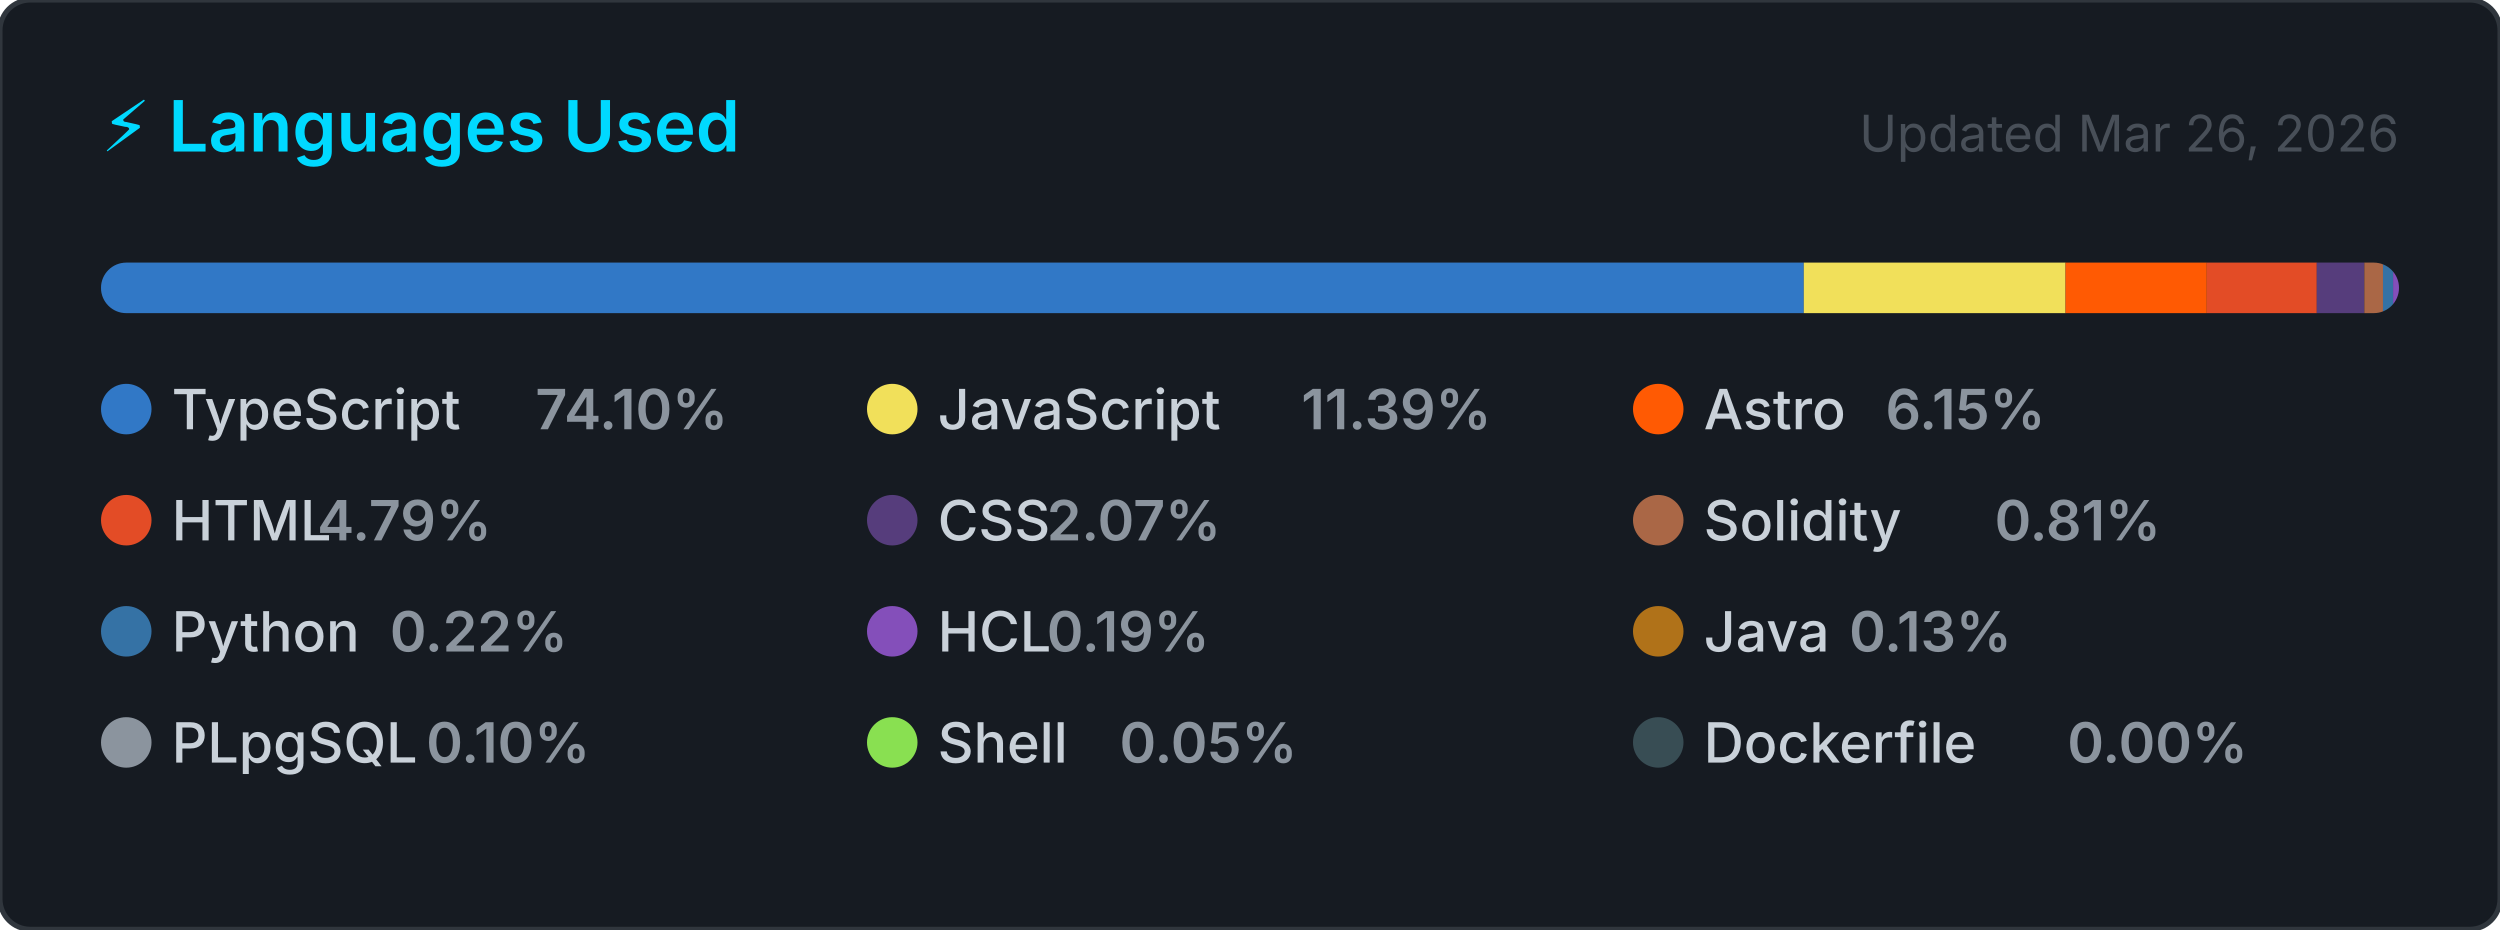
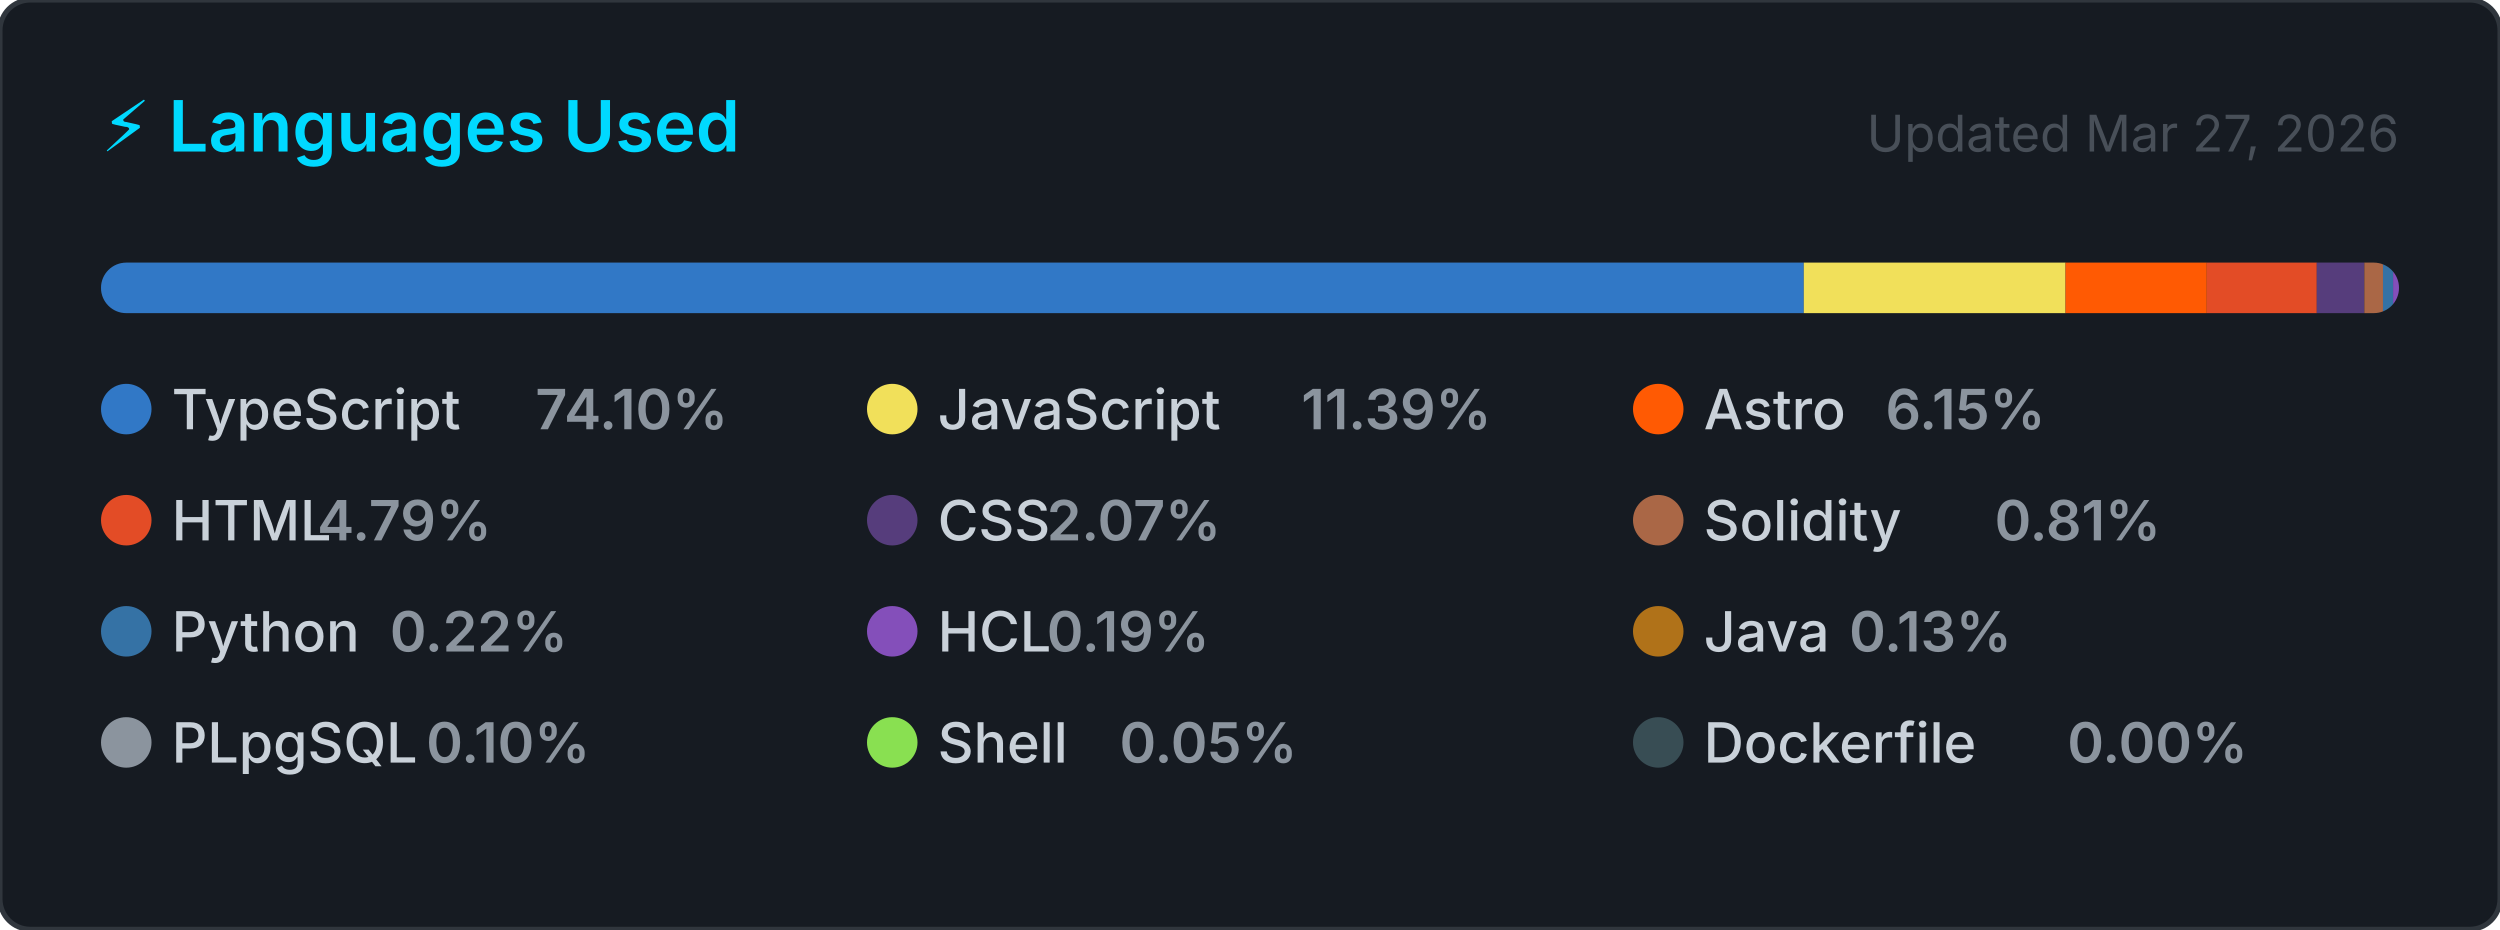
<svg xmlns="http://www.w3.org/2000/svg" width="495" height="184" viewBox="0 0 495 184" role="img" aria-label="Top programming languages for CallejaJ">
  <style>
    .card      { fill: #161b22; stroke: #30363d; stroke-width: 1; }
    .title     { font: 600 14px -apple-system, BlinkMacSystemFont, 'Segoe UI', sans-serif; fill: #00D9FF; }
    .updated   { font: 400 10px -apple-system, BlinkMacSystemFont, 'Segoe UI', sans-serif; fill: #484f58; }
    .lang-name { font: 500 11px -apple-system, BlinkMacSystemFont, 'Segoe UI', sans-serif; fill: #c9d1d9; }
    .lang-pct  { font: 600 11px -apple-system, BlinkMacSystemFont, 'Segoe UI', sans-serif; fill: #8b949e; }
  </style>
  <defs>
    <clipPath id="bar-clip">
      <rect x="20" y="52" width="455" height="10" rx="5" />
    </clipPath>
  </defs>
  <rect width="495" height="184" rx="6" ry="6" class="card" />
  <text x="20" y="30" class="title">⚡ Languages Used</text>
-   <text x="475" y="30" class="updated" text-anchor="end">Updated Mar 26, 2026</text>
+   <text x="475" y="30" class="updated" text-anchor="end">Updated Mar 27, 2026</text>
  <rect x="20" y="52" width="455" height="10" rx="5" fill="#21262d" />
  <g clip-path="url(#bar-clip)">
    <rect x="20.00" y="52" width="337.15" height="10" fill="#3178c6" />
    <rect x="357.15" y="52" width="51.83" height="10" fill="#f1e05a" />
    <rect x="408.98" y="52" width="27.96" height="10" fill="#ff5a03" />
    <rect x="436.94" y="52" width="21.79" height="10" fill="#e34c26" />
    <rect x="458.72" y="52" width="9.42" height="10" fill="#563d7c" />
    <rect x="468.14" y="52" width="3.69" height="10" fill="#AA6746" />
    <rect x="471.83" y="52" width="2.00" height="10" fill="#3572A5" />
    <rect x="473.83" y="52" width="2.00" height="10" fill="#844FBA" />
    <rect x="475.83" y="52" width="2.00" height="10" fill="#b07219" />
    <rect x="477.83" y="52" width="2.00" height="10" fill="#8b949e" />
    <rect x="479.83" y="52" width="2.00" height="10" fill="#89e051" />
    <rect x="481.83" y="52" width="2.00" height="10" fill="#384d54" />
  </g>
  <g transform="translate(20, 76)">
    <circle cx="5" cy="5" r="5" fill="#3178c6" />
    <text x="14" y="9" class="lang-name">TypeScript</text>
    <text x="14" y="9" class="lang-pct" dx="72">74.10%</text>
  </g>
  <g transform="translate(171.6667, 76)">
    <circle cx="5" cy="5" r="5" fill="#f1e05a" />
    <text x="14" y="9" class="lang-name">JavaScript</text>
    <text x="14" y="9" class="lang-pct" dx="72">11.39%</text>
  </g>
  <g transform="translate(323.3333, 76)">
    <circle cx="5" cy="5" r="5" fill="#ff5a03" />
    <text x="14" y="9" class="lang-name">Astro</text>
    <text x="14" y="9" class="lang-pct" dx="36">6.15%</text>
  </g>
  <g transform="translate(20, 98)">
    <circle cx="5" cy="5" r="5" fill="#e34c26" />
    <text x="14" y="9" class="lang-name">HTML</text>
    <text x="14" y="9" class="lang-pct" dx="28.8">4.79%</text>
  </g>
  <g transform="translate(171.6667, 98)">
    <circle cx="5" cy="5" r="5" fill="#563d7c" />
    <text x="14" y="9" class="lang-name">CSS</text>
    <text x="14" y="9" class="lang-pct" dx="21.6">2.07%</text>
  </g>
  <g transform="translate(323.3333, 98)">
    <circle cx="5" cy="5" r="5" fill="#AA6746" />
    <text x="14" y="9" class="lang-name">Solidity</text>
    <text x="14" y="9" class="lang-pct" dx="57.6">0.81%</text>
  </g>
  <g transform="translate(20, 120)">
    <circle cx="5" cy="5" r="5" fill="#3572A5" />
    <text x="14" y="9" class="lang-name">Python</text>
    <text x="14" y="9" class="lang-pct" dx="43.2">0.22%</text>
  </g>
  <g transform="translate(171.6667, 120)">
    <circle cx="5" cy="5" r="5" fill="#844FBA" />
    <text x="14" y="9" class="lang-name">HCL</text>
    <text x="14" y="9" class="lang-pct" dx="21.6">0.19%</text>
  </g>
  <g transform="translate(323.3333, 120)">
    <circle cx="5" cy="5" r="5" fill="#b07219" />
    <text x="14" y="9" class="lang-name">Java</text>
    <text x="14" y="9" class="lang-pct" dx="28.8">0.13%</text>
  </g>
  <g transform="translate(20, 142)">
    <circle cx="5" cy="5" r="5" fill="#8b949e" />
    <text x="14" y="9" class="lang-name">PLpgSQL</text>
    <text x="14" y="9" class="lang-pct" dx="50.4">0.10%</text>
  </g>
  <g transform="translate(171.6667, 142)">
    <circle cx="5" cy="5" r="5" fill="#89e051" />
    <text x="14" y="9" class="lang-name">Shell</text>
    <text x="14" y="9" class="lang-pct" dx="36">0.05%</text>
  </g>
  <g transform="translate(323.3333, 142)">
    <circle cx="5" cy="5" r="5" fill="#384d54" />
    <text x="14" y="9" class="lang-name">Dockerfile</text>
    <text x="14" y="9" class="lang-pct" dx="72">0.00%</text>
  </g>
</svg>
